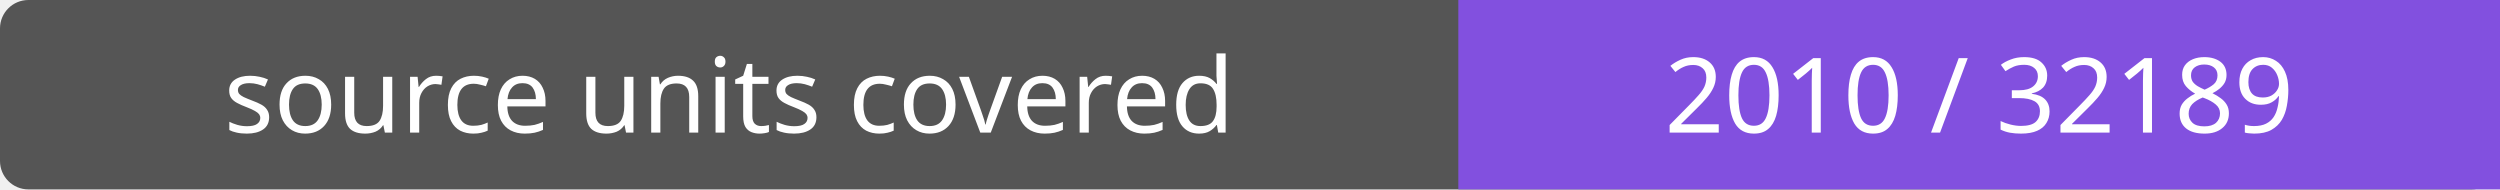
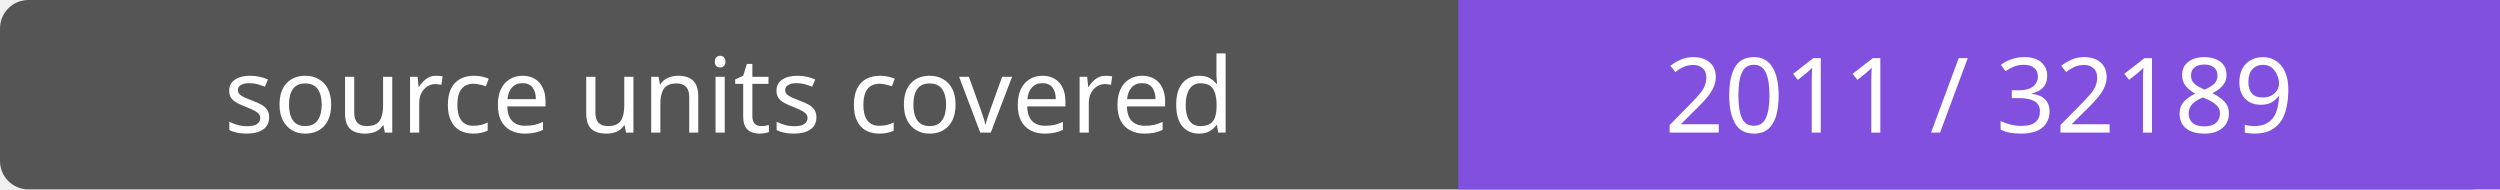
- <svg xmlns="http://www.w3.org/2000/svg" width="264" height="20" role="img" aria-label="source units covered: 2010 / 32189">
+ <svg xmlns="http://www.w3.org/2000/svg" width="264" height="20" role="img" aria-label="source units covered: 2011 / 32189">
  <rect width="264" height="20" rx="3" fill="#555" />
  <path fill="#8250df" d="M154 0h110v20H154z" />
  <g fill="#fff" text-anchor="middle" font-family="Verdana,sans-serif" font-size="11">
    <text x="77.0" y="14">source units covered</text>
-     <text x="209.0" y="14">2010 / 32189</text>
+     <text x="209.0" y="14">2011 / 32189</text>
  </g>
</svg>
